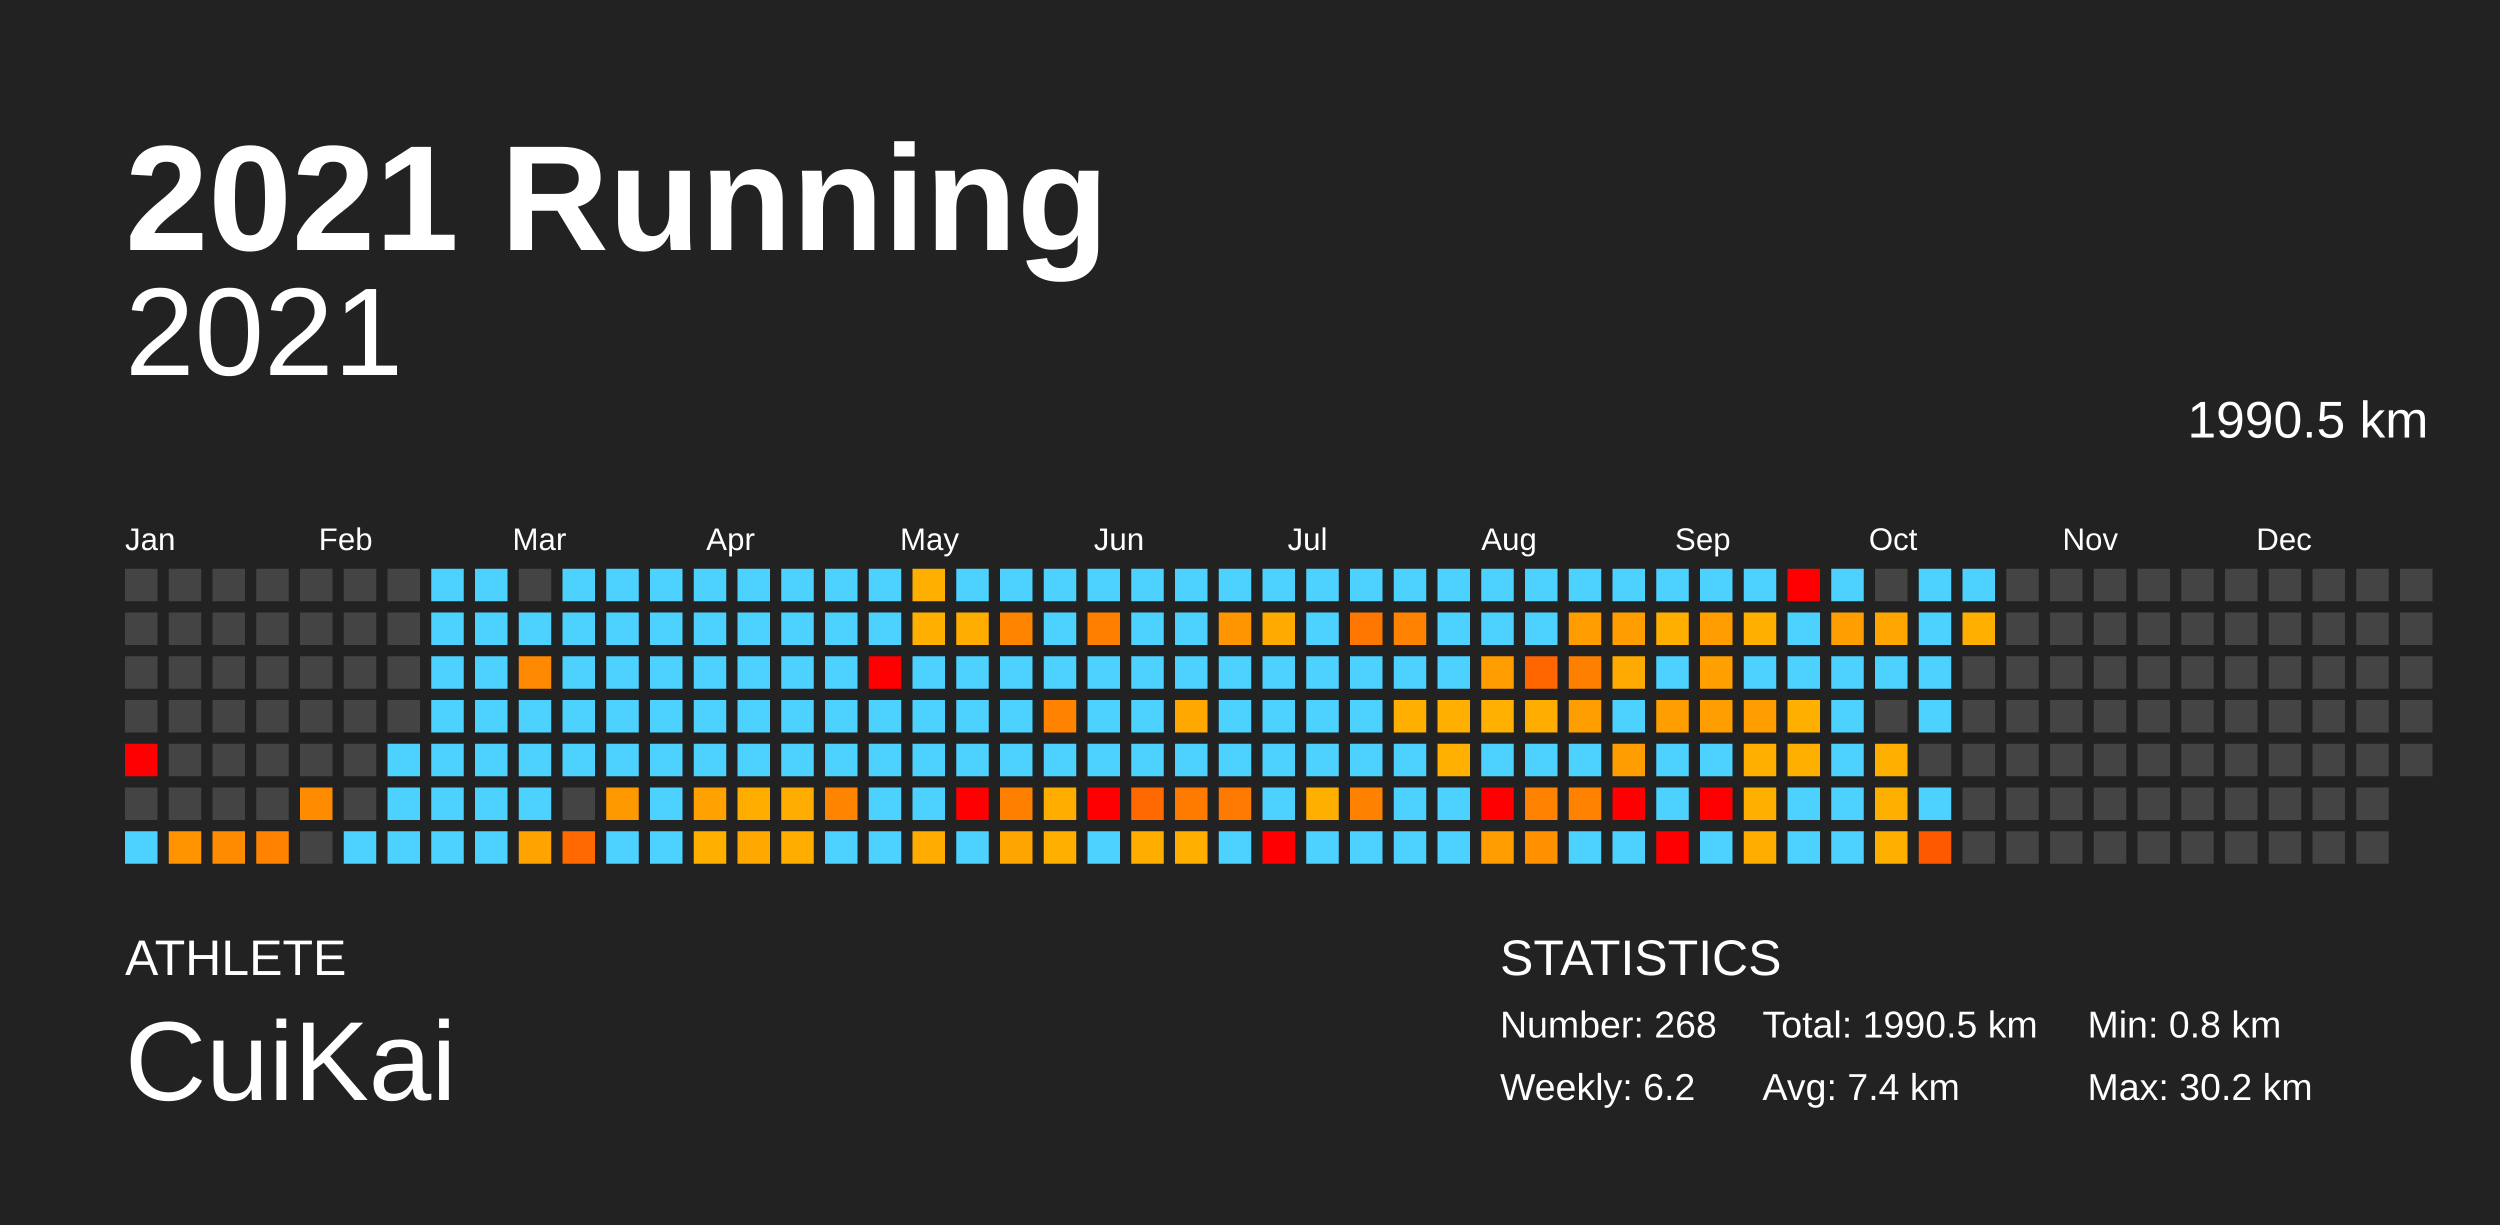
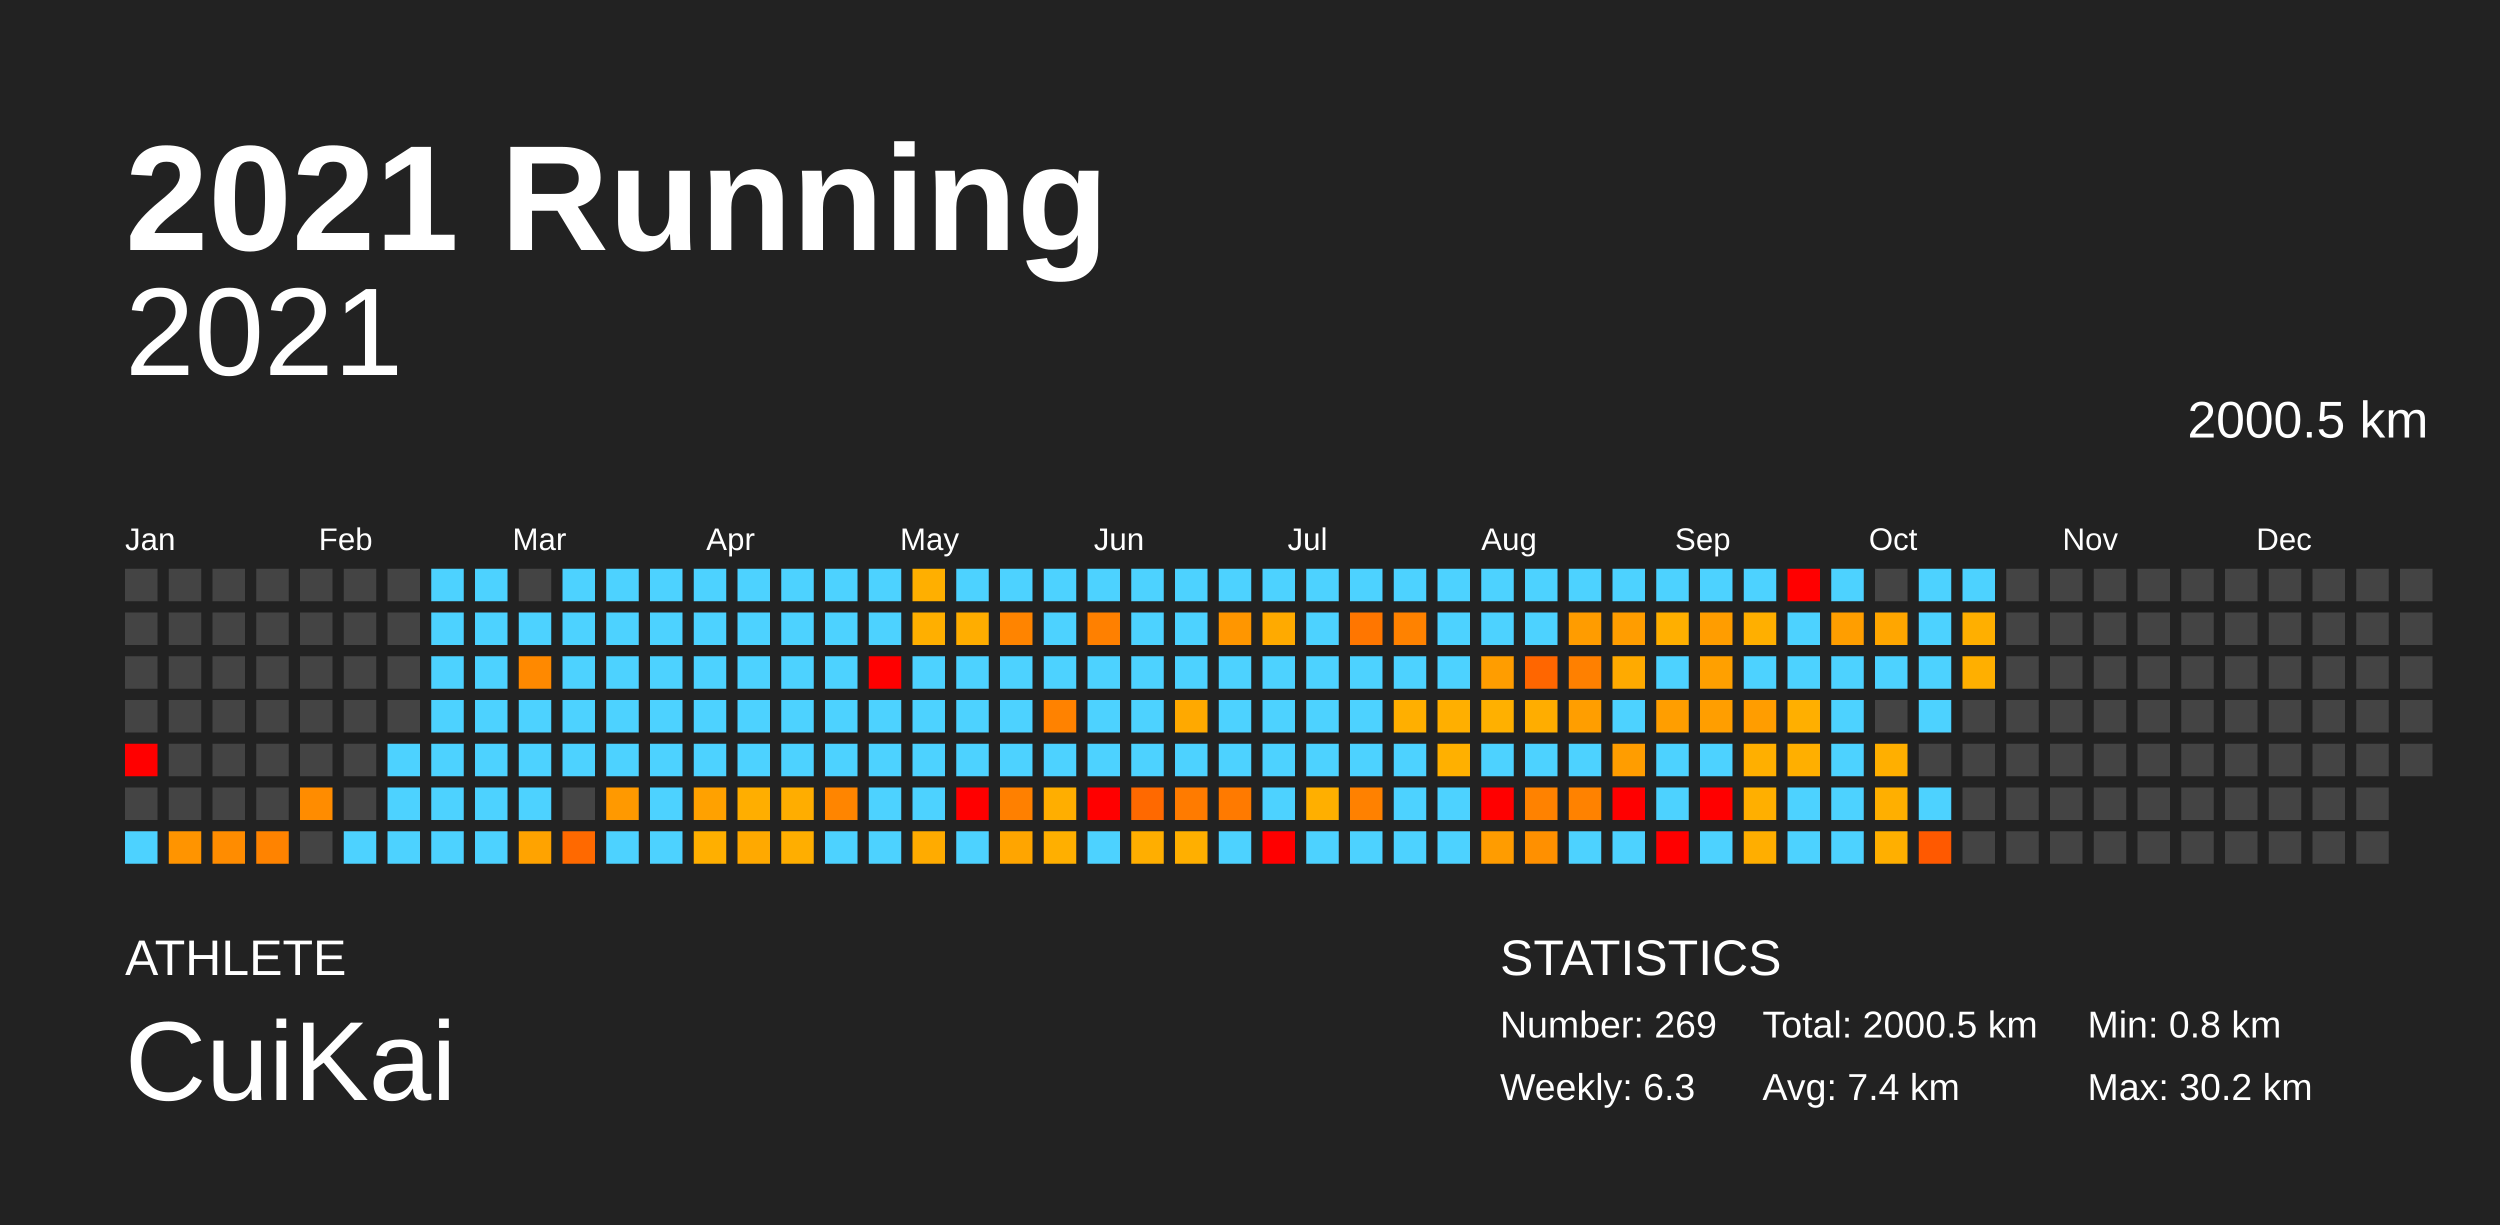
<svg xmlns="http://www.w3.org/2000/svg" baseProfile="full" height="98mm" version="1.1" viewBox="0,0,200,98" width="200mm">
  <defs />
  <rect fill="#222222" height="98" width="200" x="0" y="0" />
  <text fill="#FFFFFF" style="font-size:12px; font-family:Arial; font-weight:bold;" x="10" y="20">2021 Running</text>
  <text fill="#FFFFFF" style="font-size:4px; font-family:Arial" x="10" y="78">ATHLETE</text>
  <text fill="#FFFFFF" style="font-size:9px; font-family:Arial" x="10" y="88">CuiKai</text>
  <text fill="#FFFFFF" style="font-size:4px; font-family:Arial" x="120" y="78">STATISTICS</text>
-   <text fill="#FFFFFF" style="font-size:3px; font-family:Arial" x="120" y="83">Number: 268</text>
-   <text fill="#FFFFFF" style="font-size:3px; font-family:Arial" x="120" y="88">Weekly: 6.2</text>
-   <text fill="#FFFFFF" style="font-size:3px; font-family:Arial" x="141" y="83">Total: 1990.5 km</text>
+   <text fill="#FFFFFF" style="font-size:3px; font-family:Arial" x="120" y="83">Number: 269</text>
+   <text fill="#FFFFFF" style="font-size:3px; font-family:Arial" x="120" y="88">Weekly: 6.3</text>
+   <text fill="#FFFFFF" style="font-size:3px; font-family:Arial" x="141" y="83">Total: 2000.5 km</text>
  <text fill="#FFFFFF" style="font-size:3px; font-family:Arial" x="141" y="88">Avg: 7.4 km</text>
  <text fill="#FFFFFF" style="font-size:3px; font-family:Arial" x="167" y="83">Min: 0.8 km</text>
  <text fill="#FFFFFF" style="font-size:3px; font-family:Arial" x="167" y="88">Max: 30.2 km</text>
  <text alignment-baseline="hanging" fill="#FFFFFF" style="font-size:10.0px; font-family:Arial;" x="10" y="30">2021</text>
-   <text alignment-baseline="hanging" fill="#FFFFFF" style="font-size:4.125px; font-family:Arial;" x="175" y="35">1990.5 km</text>
+   <text alignment-baseline="hanging" fill="#FFFFFF" style="font-size:4.125px; font-family:Arial;" x="175" y="35">2000.5 km</text>
  <text fill="#FFFFFF" style="font-size:2.5px; font-family:Arial" x="10.0" y="44">Jan</text>
  <text fill="#FFFFFF" style="font-size:2.5px; font-family:Arial" x="25.5" y="44">Feb</text>
  <text fill="#FFFFFF" style="font-size:2.5px; font-family:Arial" x="41.0" y="44">Mar</text>
  <text fill="#FFFFFF" style="font-size:2.5px; font-family:Arial" x="56.5" y="44">Apr</text>
  <text fill="#FFFFFF" style="font-size:2.5px; font-family:Arial" x="72.0" y="44">May</text>
  <text fill="#FFFFFF" style="font-size:2.5px; font-family:Arial" x="87.5" y="44">Jun</text>
  <text fill="#FFFFFF" style="font-size:2.5px; font-family:Arial" x="103.0" y="44">Jul</text>
  <text fill="#FFFFFF" style="font-size:2.5px; font-family:Arial" x="118.5" y="44">Aug</text>
  <text fill="#FFFFFF" style="font-size:2.5px; font-family:Arial" x="134.0" y="44">Sep</text>
  <text fill="#FFFFFF" style="font-size:2.5px; font-family:Arial" x="149.5" y="44">Oct</text>
  <text fill="#FFFFFF" style="font-size:2.5px; font-family:Arial" x="165.0" y="44">Nov</text>
  <text fill="#FFFFFF" style="font-size:2.5px; font-family:Arial" x="180.5" y="44">Dec</text>
  <rect fill="#444444" height="2.6" width="2.6" x="10.0" y="45.5" />
  <rect fill="#444444" height="2.6" width="2.6" x="10.0" y="49.0" />
  <rect fill="#444444" height="2.6" width="2.6" x="10.0" y="52.5" />
  <rect fill="#444444" height="2.6" width="2.6" x="10.0" y="56.0" />
  <rect fill="red" height="2.6" width="2.6" x="10.0" y="59.5" />
  <rect fill="#444444" height="2.6" width="2.6" x="10.0" y="63.0" />
  <rect fill="#4dd2ff" height="2.6" width="2.6" x="10.0" y="66.5" />
  <rect fill="#444444" height="2.6" width="2.6" x="13.5" y="45.5" />
  <rect fill="#444444" height="2.6" width="2.6" x="13.5" y="49.0" />
  <rect fill="#444444" height="2.6" width="2.6" x="13.5" y="52.5" />
  <rect fill="#444444" height="2.6" width="2.6" x="13.5" y="56.0" />
  <rect fill="#444444" height="2.6" width="2.6" x="13.5" y="59.5" />
  <rect fill="#444444" height="2.6" width="2.6" x="13.5" y="63.0" />
  <rect fill="#ff9400" height="2.6" width="2.6" x="13.5" y="66.5" />
  <rect fill="#444444" height="2.6" width="2.6" x="17.0" y="45.5" />
  <rect fill="#444444" height="2.6" width="2.6" x="17.0" y="49.0" />
  <rect fill="#444444" height="2.6" width="2.6" x="17.0" y="52.5" />
  <rect fill="#444444" height="2.6" width="2.6" x="17.0" y="56.0" />
  <rect fill="#444444" height="2.6" width="2.6" x="17.0" y="59.5" />
  <rect fill="#444444" height="2.6" width="2.6" x="17.0" y="63.0" />
  <rect fill="#ff8c00" height="2.6" width="2.6" x="17.0" y="66.5" />
  <rect fill="#444444" height="2.6" width="2.6" x="20.5" y="45.5" />
  <rect fill="#444444" height="2.6" width="2.6" x="20.5" y="49.0" />
  <rect fill="#444444" height="2.6" width="2.6" x="20.5" y="52.5" />
  <rect fill="#444444" height="2.6" width="2.6" x="20.5" y="56.0" />
  <rect fill="#444444" height="2.6" width="2.6" x="20.5" y="59.5" />
  <rect fill="#444444" height="2.6" width="2.6" x="20.5" y="63.0" />
  <rect fill="#ff8300" height="2.6" width="2.6" x="20.5" y="66.5" />
  <rect fill="#444444" height="2.6" width="2.6" x="24.0" y="45.5" />
  <rect fill="#444444" height="2.6" width="2.6" x="24.0" y="49.0" />
  <rect fill="#444444" height="2.6" width="2.6" x="24.0" y="52.5" />
  <rect fill="#444444" height="2.6" width="2.6" x="24.0" y="56.0" />
  <rect fill="#444444" height="2.6" width="2.6" x="24.0" y="59.5" />
  <rect fill="#ff8c00" height="2.6" width="2.6" x="24.0" y="63.0" />
  <rect fill="#444444" height="2.6" width="2.6" x="24.0" y="66.5" />
  <rect fill="#444444" height="2.6" width="2.6" x="27.5" y="45.5" />
  <rect fill="#444444" height="2.6" width="2.6" x="27.5" y="49.0" />
  <rect fill="#444444" height="2.6" width="2.6" x="27.5" y="52.5" />
  <rect fill="#444444" height="2.6" width="2.6" x="27.5" y="56.0" />
  <rect fill="#444444" height="2.6" width="2.6" x="27.5" y="59.5" />
  <rect fill="#444444" height="2.6" width="2.6" x="27.5" y="63.0" />
  <rect fill="#4dd2ff" height="2.6" width="2.6" x="27.5" y="66.5" />
  <rect fill="#444444" height="2.6" width="2.6" x="31.0" y="45.5" />
  <rect fill="#444444" height="2.6" width="2.6" x="31.0" y="49.0" />
  <rect fill="#444444" height="2.6" width="2.6" x="31.0" y="52.5" />
  <rect fill="#444444" height="2.6" width="2.6" x="31.0" y="56.0" />
  <rect fill="#4dd2ff" height="2.6" width="2.6" x="31.0" y="59.5" />
  <rect fill="#4dd2ff" height="2.6" width="2.6" x="31.0" y="63.0" />
  <rect fill="#4dd2ff" height="2.6" width="2.6" x="31.0" y="66.5" />
  <rect fill="#4dd2ff" height="2.6" width="2.6" x="34.5" y="45.5" />
  <rect fill="#4dd2ff" height="2.6" width="2.6" x="34.5" y="49.0" />
  <rect fill="#4dd2ff" height="2.6" width="2.6" x="34.5" y="52.5" />
  <rect fill="#4dd2ff" height="2.6" width="2.6" x="34.5" y="56.0" />
  <rect fill="#4dd2ff" height="2.6" width="2.6" x="34.5" y="59.5" />
  <rect fill="#4dd2ff" height="2.6" width="2.6" x="34.5" y="63.0" />
  <rect fill="#4dd2ff" height="2.6" width="2.6" x="34.5" y="66.5" />
  <rect fill="#4dd2ff" height="2.6" width="2.6" x="38.0" y="45.5" />
  <rect fill="#4dd2ff" height="2.6" width="2.6" x="38.0" y="49.0" />
  <rect fill="#4dd2ff" height="2.6" width="2.6" x="38.0" y="52.5" />
  <rect fill="#4dd2ff" height="2.6" width="2.6" x="38.0" y="56.0" />
  <rect fill="#4dd2ff" height="2.6" width="2.6" x="38.0" y="59.5" />
  <rect fill="#4dd2ff" height="2.6" width="2.6" x="38.0" y="63.0" />
  <rect fill="#4dd2ff" height="2.6" width="2.6" x="38.0" y="66.5" />
  <rect fill="#444444" height="2.6" width="2.6" x="41.5" y="45.5" />
  <rect fill="#4dd2ff" height="2.6" width="2.6" x="41.5" y="49.0" />
  <rect fill="#ff8900" height="2.6" width="2.6" x="41.5" y="52.5" />
  <rect fill="#4dd2ff" height="2.6" width="2.6" x="41.5" y="56.0" />
  <rect fill="#4dd2ff" height="2.6" width="2.6" x="41.5" y="59.5" />
  <rect fill="#4dd2ff" height="2.6" width="2.6" x="41.5" y="63.0" />
  <rect fill="#ffa300" height="2.6" width="2.6" x="41.5" y="66.5" />
  <rect fill="#4dd2ff" height="2.6" width="2.6" x="45.0" y="45.5" />
  <rect fill="#4dd2ff" height="2.6" width="2.6" x="45.0" y="49.0" />
  <rect fill="#4dd2ff" height="2.6" width="2.6" x="45.0" y="52.5" />
  <rect fill="#4dd2ff" height="2.6" width="2.6" x="45.0" y="56.0" />
  <rect fill="#4dd2ff" height="2.6" width="2.6" x="45.0" y="59.5" />
  <rect fill="#444444" height="2.6" width="2.6" x="45.0" y="63.0" />
  <rect fill="#ff6900" height="2.6" width="2.6" x="45.0" y="66.5" />
  <rect fill="#4dd2ff" height="2.6" width="2.6" x="48.5" y="45.5" />
  <rect fill="#4dd2ff" height="2.6" width="2.6" x="48.5" y="49.0" />
  <rect fill="#4dd2ff" height="2.6" width="2.6" x="48.5" y="52.5" />
  <rect fill="#4dd2ff" height="2.6" width="2.6" x="48.5" y="56.0" />
  <rect fill="#4dd2ff" height="2.6" width="2.6" x="48.5" y="59.5" />
  <rect fill="#ff9900" height="2.6" width="2.6" x="48.5" y="63.0" />
  <rect fill="#4dd2ff" height="2.6" width="2.6" x="48.5" y="66.5" />
  <rect fill="#4dd2ff" height="2.6" width="2.6" x="52.0" y="45.5" />
  <rect fill="#4dd2ff" height="2.6" width="2.6" x="52.0" y="49.0" />
  <rect fill="#4dd2ff" height="2.6" width="2.6" x="52.0" y="52.5" />
  <rect fill="#4dd2ff" height="2.6" width="2.6" x="52.0" y="56.0" />
  <rect fill="#4dd2ff" height="2.6" width="2.6" x="52.0" y="59.5" />
  <rect fill="#4dd2ff" height="2.6" width="2.6" x="52.0" y="63.0" />
  <rect fill="#4dd2ff" height="2.6" width="2.6" x="52.0" y="66.5" />
  <rect fill="#4dd2ff" height="2.6" width="2.6" x="55.5" y="45.5" />
  <rect fill="#4dd2ff" height="2.6" width="2.6" x="55.5" y="49.0" />
  <rect fill="#4dd2ff" height="2.6" width="2.6" x="55.5" y="52.5" />
  <rect fill="#4dd2ff" height="2.6" width="2.6" x="55.5" y="56.0" />
  <rect fill="#4dd2ff" height="2.6" width="2.6" x="55.5" y="59.5" />
  <rect fill="#ffa100" height="2.6" width="2.6" x="55.5" y="63.0" />
  <rect fill="#ffaf00" height="2.6" width="2.6" x="55.5" y="66.5" />
  <rect fill="#4dd2ff" height="2.6" width="2.6" x="59.0" y="45.5" />
  <rect fill="#4dd2ff" height="2.6" width="2.6" x="59.0" y="49.0" />
  <rect fill="#4dd2ff" height="2.6" width="2.6" x="59.0" y="52.5" />
  <rect fill="#4dd2ff" height="2.6" width="2.6" x="59.0" y="56.0" />
  <rect fill="#4dd2ff" height="2.6" width="2.6" x="59.0" y="59.5" />
  <rect fill="#ffae00" height="2.6" width="2.6" x="59.0" y="63.0" />
  <rect fill="#ffa900" height="2.6" width="2.6" x="59.0" y="66.5" />
  <rect fill="#4dd2ff" height="2.6" width="2.6" x="62.5" y="45.5" />
  <rect fill="#4dd2ff" height="2.6" width="2.6" x="62.5" y="49.0" />
  <rect fill="#4dd2ff" height="2.6" width="2.6" x="62.5" y="52.5" />
  <rect fill="#4dd2ff" height="2.6" width="2.6" x="62.5" y="56.0" />
  <rect fill="#4dd2ff" height="2.6" width="2.6" x="62.5" y="59.5" />
  <rect fill="#ffad00" height="2.6" width="2.6" x="62.5" y="63.0" />
  <rect fill="#ffae00" height="2.6" width="2.6" x="62.5" y="66.5" />
  <rect fill="#4dd2ff" height="2.6" width="2.6" x="66.0" y="45.5" />
  <rect fill="#4dd2ff" height="2.6" width="2.6" x="66.0" y="49.0" />
  <rect fill="#4dd2ff" height="2.6" width="2.6" x="66.0" y="52.5" />
  <rect fill="#4dd2ff" height="2.6" width="2.6" x="66.0" y="56.0" />
  <rect fill="#4dd2ff" height="2.6" width="2.6" x="66.0" y="59.5" />
  <rect fill="#ff8500" height="2.6" width="2.6" x="66.0" y="63.0" />
  <rect fill="#4dd2ff" height="2.6" width="2.6" x="66.0" y="66.5" />
  <rect fill="#4dd2ff" height="2.6" width="2.6" x="69.5" y="45.5" />
  <rect fill="#4dd2ff" height="2.6" width="2.6" x="69.5" y="49.0" />
  <rect fill="red" height="2.6" width="2.6" x="69.5" y="52.5" />
  <rect fill="#4dd2ff" height="2.6" width="2.6" x="69.5" y="56.0" />
  <rect fill="#4dd2ff" height="2.6" width="2.6" x="69.5" y="59.5" />
  <rect fill="#4dd2ff" height="2.6" width="2.6" x="69.5" y="63.0" />
  <rect fill="#4dd2ff" height="2.6" width="2.6" x="69.5" y="66.5" />
  <rect fill="#ffaf00" height="2.6" width="2.6" x="73.0" y="45.5" />
  <rect fill="#ffaf00" height="2.6" width="2.6" x="73.0" y="49.0" />
  <rect fill="#4dd2ff" height="2.6" width="2.6" x="73.0" y="52.5" />
  <rect fill="#4dd2ff" height="2.6" width="2.6" x="73.0" y="56.0" />
  <rect fill="#4dd2ff" height="2.6" width="2.6" x="73.0" y="59.5" />
  <rect fill="#4dd2ff" height="2.6" width="2.6" x="73.0" y="63.0" />
  <rect fill="#ffab00" height="2.6" width="2.6" x="73.0" y="66.5" />
  <rect fill="#4dd2ff" height="2.6" width="2.6" x="76.5" y="45.5" />
  <rect fill="#ffad00" height="2.6" width="2.6" x="76.5" y="49.0" />
  <rect fill="#4dd2ff" height="2.6" width="2.6" x="76.5" y="52.5" />
  <rect fill="#4dd2ff" height="2.6" width="2.6" x="76.5" y="56.0" />
  <rect fill="#4dd2ff" height="2.6" width="2.6" x="76.5" y="59.5" />
  <rect fill="red" height="2.6" width="2.6" x="76.5" y="63.0" />
  <rect fill="#4dd2ff" height="2.6" width="2.6" x="76.5" y="66.5" />
  <rect fill="#4dd2ff" height="2.6" width="2.6" x="80.0" y="45.5" />
  <rect fill="#ff8400" height="2.6" width="2.6" x="80.0" y="49.0" />
  <rect fill="#4dd2ff" height="2.6" width="2.6" x="80.0" y="52.5" />
  <rect fill="#4dd2ff" height="2.6" width="2.6" x="80.0" y="56.0" />
  <rect fill="#4dd2ff" height="2.6" width="2.6" x="80.0" y="59.5" />
  <rect fill="#ff8000" height="2.6" width="2.6" x="80.0" y="63.0" />
  <rect fill="#ffa500" height="2.6" width="2.6" x="80.0" y="66.5" />
  <rect fill="#4dd2ff" height="2.6" width="2.6" x="83.5" y="45.5" />
  <rect fill="#4dd2ff" height="2.6" width="2.6" x="83.5" y="49.0" />
  <rect fill="#4dd2ff" height="2.6" width="2.6" x="83.5" y="52.5" />
  <rect fill="#ff8200" height="2.6" width="2.6" x="83.5" y="56.0" />
  <rect fill="#4dd2ff" height="2.6" width="2.6" x="83.5" y="59.5" />
  <rect fill="#ffae00" height="2.6" width="2.6" x="83.5" y="63.0" />
  <rect fill="#ffaf00" height="2.6" width="2.6" x="83.5" y="66.5" />
  <rect fill="#4dd2ff" height="2.6" width="2.6" x="87.0" y="45.5" />
  <rect fill="#ff8000" height="2.6" width="2.6" x="87.0" y="49.0" />
  <rect fill="#4dd2ff" height="2.6" width="2.6" x="87.0" y="52.5" />
  <rect fill="#4dd2ff" height="2.6" width="2.6" x="87.0" y="56.0" />
  <rect fill="#4dd2ff" height="2.6" width="2.6" x="87.0" y="59.5" />
  <rect fill="red" height="2.6" width="2.6" x="87.0" y="63.0" />
  <rect fill="#4dd2ff" height="2.6" width="2.6" x="87.0" y="66.5" />
  <rect fill="#4dd2ff" height="2.6" width="2.6" x="90.5" y="45.5" />
  <rect fill="#4dd2ff" height="2.6" width="2.6" x="90.5" y="49.0" />
  <rect fill="#4dd2ff" height="2.6" width="2.6" x="90.5" y="52.5" />
  <rect fill="#4dd2ff" height="2.6" width="2.6" x="90.5" y="56.0" />
  <rect fill="#4dd2ff" height="2.6" width="2.6" x="90.5" y="59.5" />
  <rect fill="#ff6900" height="2.6" width="2.6" x="90.5" y="63.0" />
  <rect fill="#ffae00" height="2.6" width="2.6" x="90.5" y="66.5" />
  <rect fill="#4dd2ff" height="2.6" width="2.6" x="94.0" y="45.5" />
  <rect fill="#4dd2ff" height="2.6" width="2.6" x="94.0" y="49.0" />
  <rect fill="#4dd2ff" height="2.6" width="2.6" x="94.0" y="52.5" />
  <rect fill="#ffa900" height="2.6" width="2.6" x="94.0" y="56.0" />
  <rect fill="#4dd2ff" height="2.6" width="2.6" x="94.0" y="59.5" />
  <rect fill="#ff7b00" height="2.6" width="2.6" x="94.0" y="63.0" />
  <rect fill="#ffaf00" height="2.6" width="2.6" x="94.0" y="66.5" />
  <rect fill="#4dd2ff" height="2.6" width="2.6" x="97.5" y="45.5" />
  <rect fill="#ff9600" height="2.6" width="2.6" x="97.5" y="49.0" />
  <rect fill="#4dd2ff" height="2.6" width="2.6" x="97.5" y="52.5" />
  <rect fill="#4dd2ff" height="2.6" width="2.6" x="97.5" y="56.0" />
  <rect fill="#4dd2ff" height="2.6" width="2.6" x="97.5" y="59.5" />
  <rect fill="#ff7a00" height="2.6" width="2.6" x="97.5" y="63.0" />
  <rect fill="#4dd2ff" height="2.6" width="2.6" x="97.5" y="66.5" />
  <rect fill="#4dd2ff" height="2.6" width="2.6" x="101.0" y="45.5" />
  <rect fill="#ffaa00" height="2.6" width="2.6" x="101.0" y="49.0" />
  <rect fill="#4dd2ff" height="2.6" width="2.6" x="101.0" y="52.5" />
  <rect fill="#4dd2ff" height="2.6" width="2.6" x="101.0" y="56.0" />
  <rect fill="#4dd2ff" height="2.6" width="2.6" x="101.0" y="59.5" />
  <rect fill="#4dd2ff" height="2.6" width="2.6" x="101.0" y="63.0" />
  <rect fill="red" height="2.6" width="2.6" x="101.0" y="66.5" />
  <rect fill="#4dd2ff" height="2.6" width="2.6" x="104.5" y="45.5" />
  <rect fill="#4dd2ff" height="2.6" width="2.6" x="104.5" y="49.0" />
  <rect fill="#4dd2ff" height="2.6" width="2.6" x="104.5" y="52.5" />
  <rect fill="#4dd2ff" height="2.6" width="2.6" x="104.5" y="56.0" />
  <rect fill="#4dd2ff" height="2.6" width="2.6" x="104.5" y="59.5" />
  <rect fill="#ffaf00" height="2.6" width="2.6" x="104.5" y="63.0" />
  <rect fill="#4dd2ff" height="2.6" width="2.6" x="104.5" y="66.5" />
  <rect fill="#4dd2ff" height="2.6" width="2.6" x="108.0" y="45.5" />
  <rect fill="#ff7600" height="2.6" width="2.6" x="108.0" y="49.0" />
  <rect fill="#4dd2ff" height="2.6" width="2.6" x="108.0" y="52.5" />
  <rect fill="#4dd2ff" height="2.6" width="2.6" x="108.0" y="56.0" />
  <rect fill="#4dd2ff" height="2.6" width="2.6" x="108.0" y="59.5" />
  <rect fill="#ff8100" height="2.6" width="2.6" x="108.0" y="63.0" />
  <rect fill="#4dd2ff" height="2.6" width="2.6" x="108.0" y="66.5" />
  <rect fill="#4dd2ff" height="2.6" width="2.6" x="111.5" y="45.5" />
  <rect fill="#ff8200" height="2.6" width="2.6" x="111.5" y="49.0" />
  <rect fill="#4dd2ff" height="2.6" width="2.6" x="111.5" y="52.5" />
  <rect fill="#ffaf00" height="2.6" width="2.6" x="111.5" y="56.0" />
  <rect fill="#4dd2ff" height="2.6" width="2.6" x="111.5" y="59.5" />
  <rect fill="#4dd2ff" height="2.6" width="2.6" x="111.5" y="63.0" />
  <rect fill="#4dd2ff" height="2.6" width="2.6" x="111.5" y="66.5" />
  <rect fill="#4dd2ff" height="2.6" width="2.6" x="115.0" y="45.5" />
  <rect fill="#4dd2ff" height="2.6" width="2.6" x="115.0" y="49.0" />
  <rect fill="#4dd2ff" height="2.6" width="2.6" x="115.0" y="52.5" />
  <rect fill="#ffaf00" height="2.6" width="2.6" x="115.0" y="56.0" />
  <rect fill="#ffb000" height="2.6" width="2.6" x="115.0" y="59.5" />
  <rect fill="#4dd2ff" height="2.6" width="2.6" x="115.0" y="63.0" />
  <rect fill="#4dd2ff" height="2.6" width="2.6" x="115.0" y="66.5" />
  <rect fill="#4dd2ff" height="2.6" width="2.6" x="118.5" y="45.5" />
  <rect fill="#4dd2ff" height="2.6" width="2.6" x="118.5" y="49.0" />
  <rect fill="#ff9d00" height="2.6" width="2.6" x="118.5" y="52.5" />
  <rect fill="#ffb000" height="2.6" width="2.6" x="118.5" y="56.0" />
  <rect fill="#4dd2ff" height="2.6" width="2.6" x="118.5" y="59.5" />
  <rect fill="red" height="2.6" width="2.6" x="118.5" y="63.0" />
  <rect fill="#ff9c00" height="2.6" width="2.6" x="118.5" y="66.5" />
  <rect fill="#4dd2ff" height="2.6" width="2.6" x="122.0" y="45.5" />
  <rect fill="#4dd2ff" height="2.6" width="2.6" x="122.0" y="49.0" />
  <rect fill="#ff6600" height="2.6" width="2.6" x="122.0" y="52.5" />
  <rect fill="#ffad00" height="2.6" width="2.6" x="122.0" y="56.0" />
  <rect fill="#4dd2ff" height="2.6" width="2.6" x="122.0" y="59.5" />
  <rect fill="#ff8200" height="2.6" width="2.6" x="122.0" y="63.0" />
  <rect fill="#ff9000" height="2.6" width="2.6" x="122.0" y="66.5" />
  <rect fill="#4dd2ff" height="2.6" width="2.6" x="125.5" y="45.5" />
  <rect fill="#ff9c00" height="2.6" width="2.6" x="125.5" y="49.0" />
  <rect fill="#ff8000" height="2.6" width="2.6" x="125.5" y="52.5" />
  <rect fill="#ff9e00" height="2.6" width="2.6" x="125.5" y="56.0" />
  <rect fill="#4dd2ff" height="2.6" width="2.6" x="125.5" y="59.5" />
  <rect fill="#ff8200" height="2.6" width="2.6" x="125.5" y="63.0" />
  <rect fill="#4dd2ff" height="2.6" width="2.6" x="125.5" y="66.5" />
  <rect fill="#4dd2ff" height="2.6" width="2.6" x="129.0" y="45.5" />
  <rect fill="#ff9d00" height="2.6" width="2.6" x="129.0" y="49.0" />
  <rect fill="#ffaa00" height="2.6" width="2.6" x="129.0" y="52.5" />
  <rect fill="#4dd2ff" height="2.6" width="2.6" x="129.0" y="56.0" />
  <rect fill="#ff9d00" height="2.6" width="2.6" x="129.0" y="59.5" />
  <rect fill="red" height="2.6" width="2.6" x="129.0" y="63.0" />
  <rect fill="#4dd2ff" height="2.6" width="2.6" x="129.0" y="66.5" />
  <rect fill="#4dd2ff" height="2.6" width="2.6" x="132.5" y="45.5" />
  <rect fill="#ffaf00" height="2.6" width="2.6" x="132.5" y="49.0" />
  <rect fill="#4dd2ff" height="2.6" width="2.6" x="132.5" y="52.5" />
  <rect fill="#ff9e00" height="2.6" width="2.6" x="132.5" y="56.0" />
  <rect fill="#4dd2ff" height="2.6" width="2.6" x="132.5" y="59.5" />
  <rect fill="#4dd2ff" height="2.6" width="2.6" x="132.5" y="63.0" />
  <rect fill="red" height="2.6" width="2.6" x="132.5" y="66.5" />
  <rect fill="#4dd2ff" height="2.6" width="2.6" x="136.0" y="45.5" />
  <rect fill="#ff9d00" height="2.6" width="2.6" x="136.0" y="49.0" />
  <rect fill="#ffa000" height="2.6" width="2.6" x="136.0" y="52.5" />
  <rect fill="#ff9e00" height="2.6" width="2.6" x="136.0" y="56.0" />
  <rect fill="#4dd2ff" height="2.6" width="2.6" x="136.0" y="59.5" />
  <rect fill="red" height="2.6" width="2.6" x="136.0" y="63.0" />
  <rect fill="#4dd2ff" height="2.6" width="2.6" x="136.0" y="66.5" />
  <rect fill="#4dd2ff" height="2.6" width="2.6" x="139.5" y="45.5" />
  <rect fill="#ffaf00" height="2.6" width="2.6" x="139.5" y="49.0" />
  <rect fill="#4dd2ff" height="2.6" width="2.6" x="139.5" y="52.5" />
  <rect fill="#ff9d00" height="2.6" width="2.6" x="139.5" y="56.0" />
  <rect fill="#ffaf00" height="2.6" width="2.6" x="139.5" y="59.5" />
  <rect fill="#ffaf00" height="2.6" width="2.6" x="139.5" y="63.0" />
  <rect fill="#ffae00" height="2.6" width="2.6" x="139.5" y="66.5" />
  <rect fill="red" height="2.6" width="2.6" x="143.0" y="45.5" />
  <rect fill="#4dd2ff" height="2.6" width="2.6" x="143.0" y="49.0" />
  <rect fill="#4dd2ff" height="2.6" width="2.6" x="143.0" y="52.5" />
  <rect fill="#ffaf00" height="2.6" width="2.6" x="143.0" y="56.0" />
  <rect fill="#ffaf00" height="2.6" width="2.6" x="143.0" y="59.5" />
  <rect fill="#4dd2ff" height="2.6" width="2.6" x="143.0" y="63.0" />
  <rect fill="#4dd2ff" height="2.6" width="2.6" x="143.0" y="66.5" />
  <rect fill="#4dd2ff" height="2.6" width="2.6" x="146.5" y="45.5" />
  <rect fill="#ff9e00" height="2.6" width="2.6" x="146.5" y="49.0" />
  <rect fill="#4dd2ff" height="2.6" width="2.6" x="146.5" y="52.5" />
  <rect fill="#4dd2ff" height="2.6" width="2.6" x="146.5" y="56.0" />
  <rect fill="#4dd2ff" height="2.6" width="2.6" x="146.5" y="59.5" />
  <rect fill="#4dd2ff" height="2.6" width="2.6" x="146.5" y="63.0" />
  <rect fill="#4dd2ff" height="2.6" width="2.6" x="146.5" y="66.5" />
  <rect fill="#444444" height="2.6" width="2.6" x="150.0" y="45.5" />
  <rect fill="#ffa600" height="2.6" width="2.6" x="150.0" y="49.0" />
  <rect fill="#4dd2ff" height="2.6" width="2.6" x="150.0" y="52.5" />
  <rect fill="#444444" height="2.6" width="2.6" x="150.0" y="56.0" />
  <rect fill="#ffaf00" height="2.6" width="2.6" x="150.0" y="59.5" />
  <rect fill="#ffaf00" height="2.6" width="2.6" x="150.0" y="63.0" />
  <rect fill="#ffaf00" height="2.6" width="2.6" x="150.0" y="66.5" />
  <rect fill="#4dd2ff" height="2.6" width="2.6" x="153.5" y="45.5" />
  <rect fill="#4dd2ff" height="2.6" width="2.6" x="153.5" y="49.0" />
  <rect fill="#4dd2ff" height="2.6" width="2.6" x="153.5" y="52.5" />
  <rect fill="#4dd2ff" height="2.6" width="2.6" x="153.5" y="56.0" />
  <rect fill="#444444" height="2.6" width="2.6" x="153.5" y="59.5" />
  <rect fill="#4dd2ff" height="2.6" width="2.6" x="153.5" y="63.0" />
  <rect fill="#ff5900" height="2.6" width="2.6" x="153.5" y="66.5" />
  <rect fill="#4dd2ff" height="2.6" width="2.6" x="157.0" y="45.5" />
  <rect fill="#ffaf00" height="2.6" width="2.6" x="157.0" y="49.0" />
-   <rect fill="#444444" height="2.6" width="2.6" x="157.0" y="52.5" />
+   <rect fill="#ffaf00" height="2.6" width="2.6" x="157.0" y="52.5" />
  <rect fill="#444444" height="2.6" width="2.6" x="157.0" y="56.0" />
  <rect fill="#444444" height="2.6" width="2.6" x="157.0" y="59.5" />
  <rect fill="#444444" height="2.6" width="2.6" x="157.0" y="63.0" />
  <rect fill="#444444" height="2.6" width="2.6" x="157.0" y="66.5" />
  <rect fill="#444444" height="2.6" width="2.6" x="160.5" y="45.5" />
  <rect fill="#444444" height="2.6" width="2.6" x="160.5" y="49.0" />
  <rect fill="#444444" height="2.6" width="2.6" x="160.5" y="52.5" />
  <rect fill="#444444" height="2.6" width="2.6" x="160.5" y="56.0" />
  <rect fill="#444444" height="2.6" width="2.6" x="160.5" y="59.5" />
  <rect fill="#444444" height="2.6" width="2.6" x="160.5" y="63.0" />
  <rect fill="#444444" height="2.6" width="2.6" x="160.5" y="66.5" />
  <rect fill="#444444" height="2.6" width="2.6" x="164.0" y="45.5" />
  <rect fill="#444444" height="2.6" width="2.6" x="164.0" y="49.0" />
  <rect fill="#444444" height="2.6" width="2.6" x="164.0" y="52.5" />
  <rect fill="#444444" height="2.6" width="2.6" x="164.0" y="56.0" />
  <rect fill="#444444" height="2.6" width="2.6" x="164.0" y="59.5" />
  <rect fill="#444444" height="2.6" width="2.6" x="164.0" y="63.0" />
  <rect fill="#444444" height="2.6" width="2.6" x="164.0" y="66.5" />
  <rect fill="#444444" height="2.6" width="2.6" x="167.5" y="45.5" />
  <rect fill="#444444" height="2.6" width="2.6" x="167.5" y="49.0" />
  <rect fill="#444444" height="2.6" width="2.6" x="167.5" y="52.5" />
  <rect fill="#444444" height="2.6" width="2.6" x="167.5" y="56.0" />
  <rect fill="#444444" height="2.6" width="2.6" x="167.5" y="59.5" />
  <rect fill="#444444" height="2.6" width="2.6" x="167.5" y="63.0" />
  <rect fill="#444444" height="2.6" width="2.6" x="167.5" y="66.5" />
  <rect fill="#444444" height="2.6" width="2.6" x="171.0" y="45.5" />
  <rect fill="#444444" height="2.6" width="2.6" x="171.0" y="49.0" />
  <rect fill="#444444" height="2.6" width="2.6" x="171.0" y="52.5" />
  <rect fill="#444444" height="2.6" width="2.6" x="171.0" y="56.0" />
  <rect fill="#444444" height="2.6" width="2.6" x="171.0" y="59.5" />
  <rect fill="#444444" height="2.6" width="2.6" x="171.0" y="63.0" />
  <rect fill="#444444" height="2.6" width="2.6" x="171.0" y="66.5" />
  <rect fill="#444444" height="2.6" width="2.6" x="174.5" y="45.5" />
  <rect fill="#444444" height="2.6" width="2.6" x="174.5" y="49.0" />
  <rect fill="#444444" height="2.6" width="2.6" x="174.5" y="52.5" />
  <rect fill="#444444" height="2.6" width="2.6" x="174.5" y="56.0" />
  <rect fill="#444444" height="2.6" width="2.6" x="174.5" y="59.5" />
  <rect fill="#444444" height="2.6" width="2.6" x="174.5" y="63.0" />
  <rect fill="#444444" height="2.6" width="2.6" x="174.5" y="66.5" />
  <rect fill="#444444" height="2.6" width="2.6" x="178.0" y="45.5" />
  <rect fill="#444444" height="2.6" width="2.6" x="178.0" y="49.0" />
  <rect fill="#444444" height="2.6" width="2.6" x="178.0" y="52.5" />
  <rect fill="#444444" height="2.6" width="2.6" x="178.0" y="56.0" />
  <rect fill="#444444" height="2.6" width="2.6" x="178.0" y="59.5" />
  <rect fill="#444444" height="2.6" width="2.6" x="178.0" y="63.0" />
  <rect fill="#444444" height="2.6" width="2.6" x="178.0" y="66.5" />
  <rect fill="#444444" height="2.6" width="2.6" x="181.5" y="45.5" />
  <rect fill="#444444" height="2.6" width="2.6" x="181.5" y="49.0" />
  <rect fill="#444444" height="2.6" width="2.6" x="181.5" y="52.5" />
  <rect fill="#444444" height="2.6" width="2.6" x="181.5" y="56.0" />
  <rect fill="#444444" height="2.6" width="2.6" x="181.5" y="59.5" />
  <rect fill="#444444" height="2.6" width="2.6" x="181.5" y="63.0" />
  <rect fill="#444444" height="2.6" width="2.6" x="181.5" y="66.5" />
  <rect fill="#444444" height="2.6" width="2.6" x="185.0" y="45.5" />
  <rect fill="#444444" height="2.6" width="2.6" x="185.0" y="49.0" />
  <rect fill="#444444" height="2.6" width="2.6" x="185.0" y="52.5" />
  <rect fill="#444444" height="2.6" width="2.6" x="185.0" y="56.0" />
  <rect fill="#444444" height="2.6" width="2.6" x="185.0" y="59.5" />
  <rect fill="#444444" height="2.6" width="2.6" x="185.0" y="63.0" />
  <rect fill="#444444" height="2.6" width="2.6" x="185.0" y="66.5" />
  <rect fill="#444444" height="2.6" width="2.6" x="188.5" y="45.5" />
  <rect fill="#444444" height="2.6" width="2.6" x="188.5" y="49.0" />
  <rect fill="#444444" height="2.6" width="2.6" x="188.5" y="52.5" />
  <rect fill="#444444" height="2.6" width="2.6" x="188.5" y="56.0" />
  <rect fill="#444444" height="2.6" width="2.6" x="188.5" y="59.5" />
  <rect fill="#444444" height="2.6" width="2.6" x="188.5" y="63.0" />
  <rect fill="#444444" height="2.6" width="2.6" x="188.5" y="66.5" />
  <rect fill="#444444" height="2.6" width="2.6" x="192.0" y="45.5" />
  <rect fill="#444444" height="2.6" width="2.6" x="192.0" y="49.0" />
  <rect fill="#444444" height="2.6" width="2.6" x="192.0" y="52.5" />
  <rect fill="#444444" height="2.6" width="2.6" x="192.0" y="56.0" />
  <rect fill="#444444" height="2.6" width="2.6" x="192.0" y="59.5" />
</svg>
